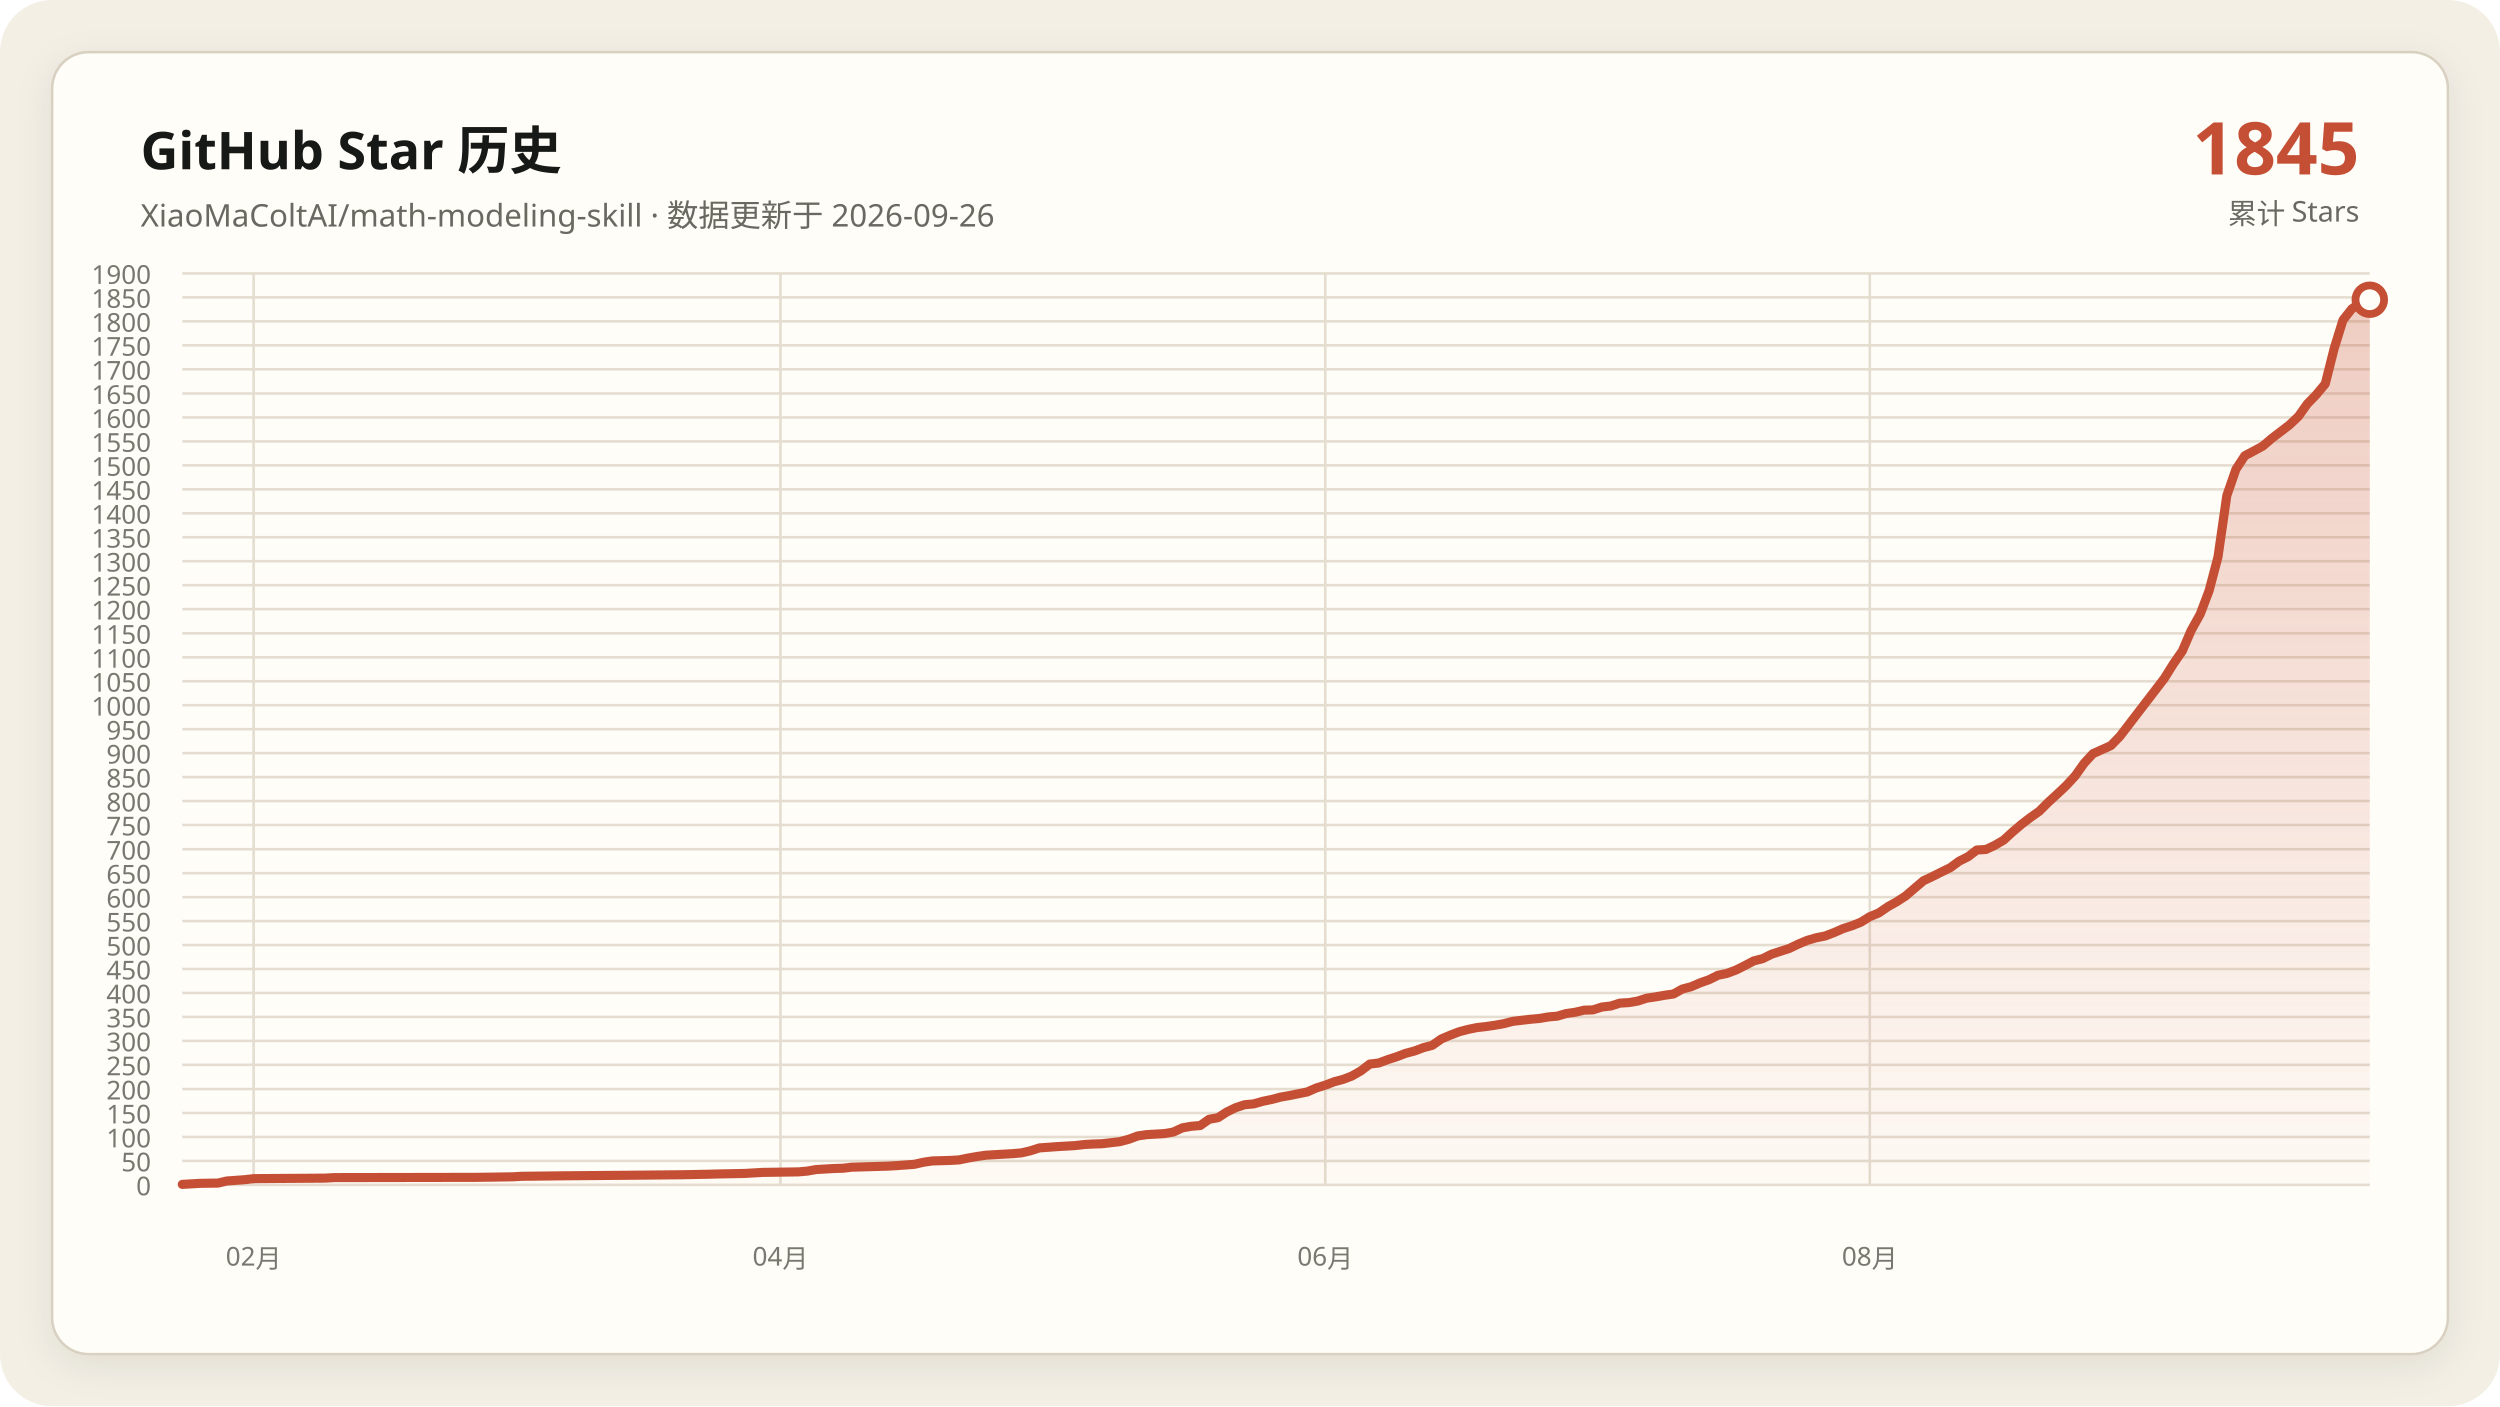
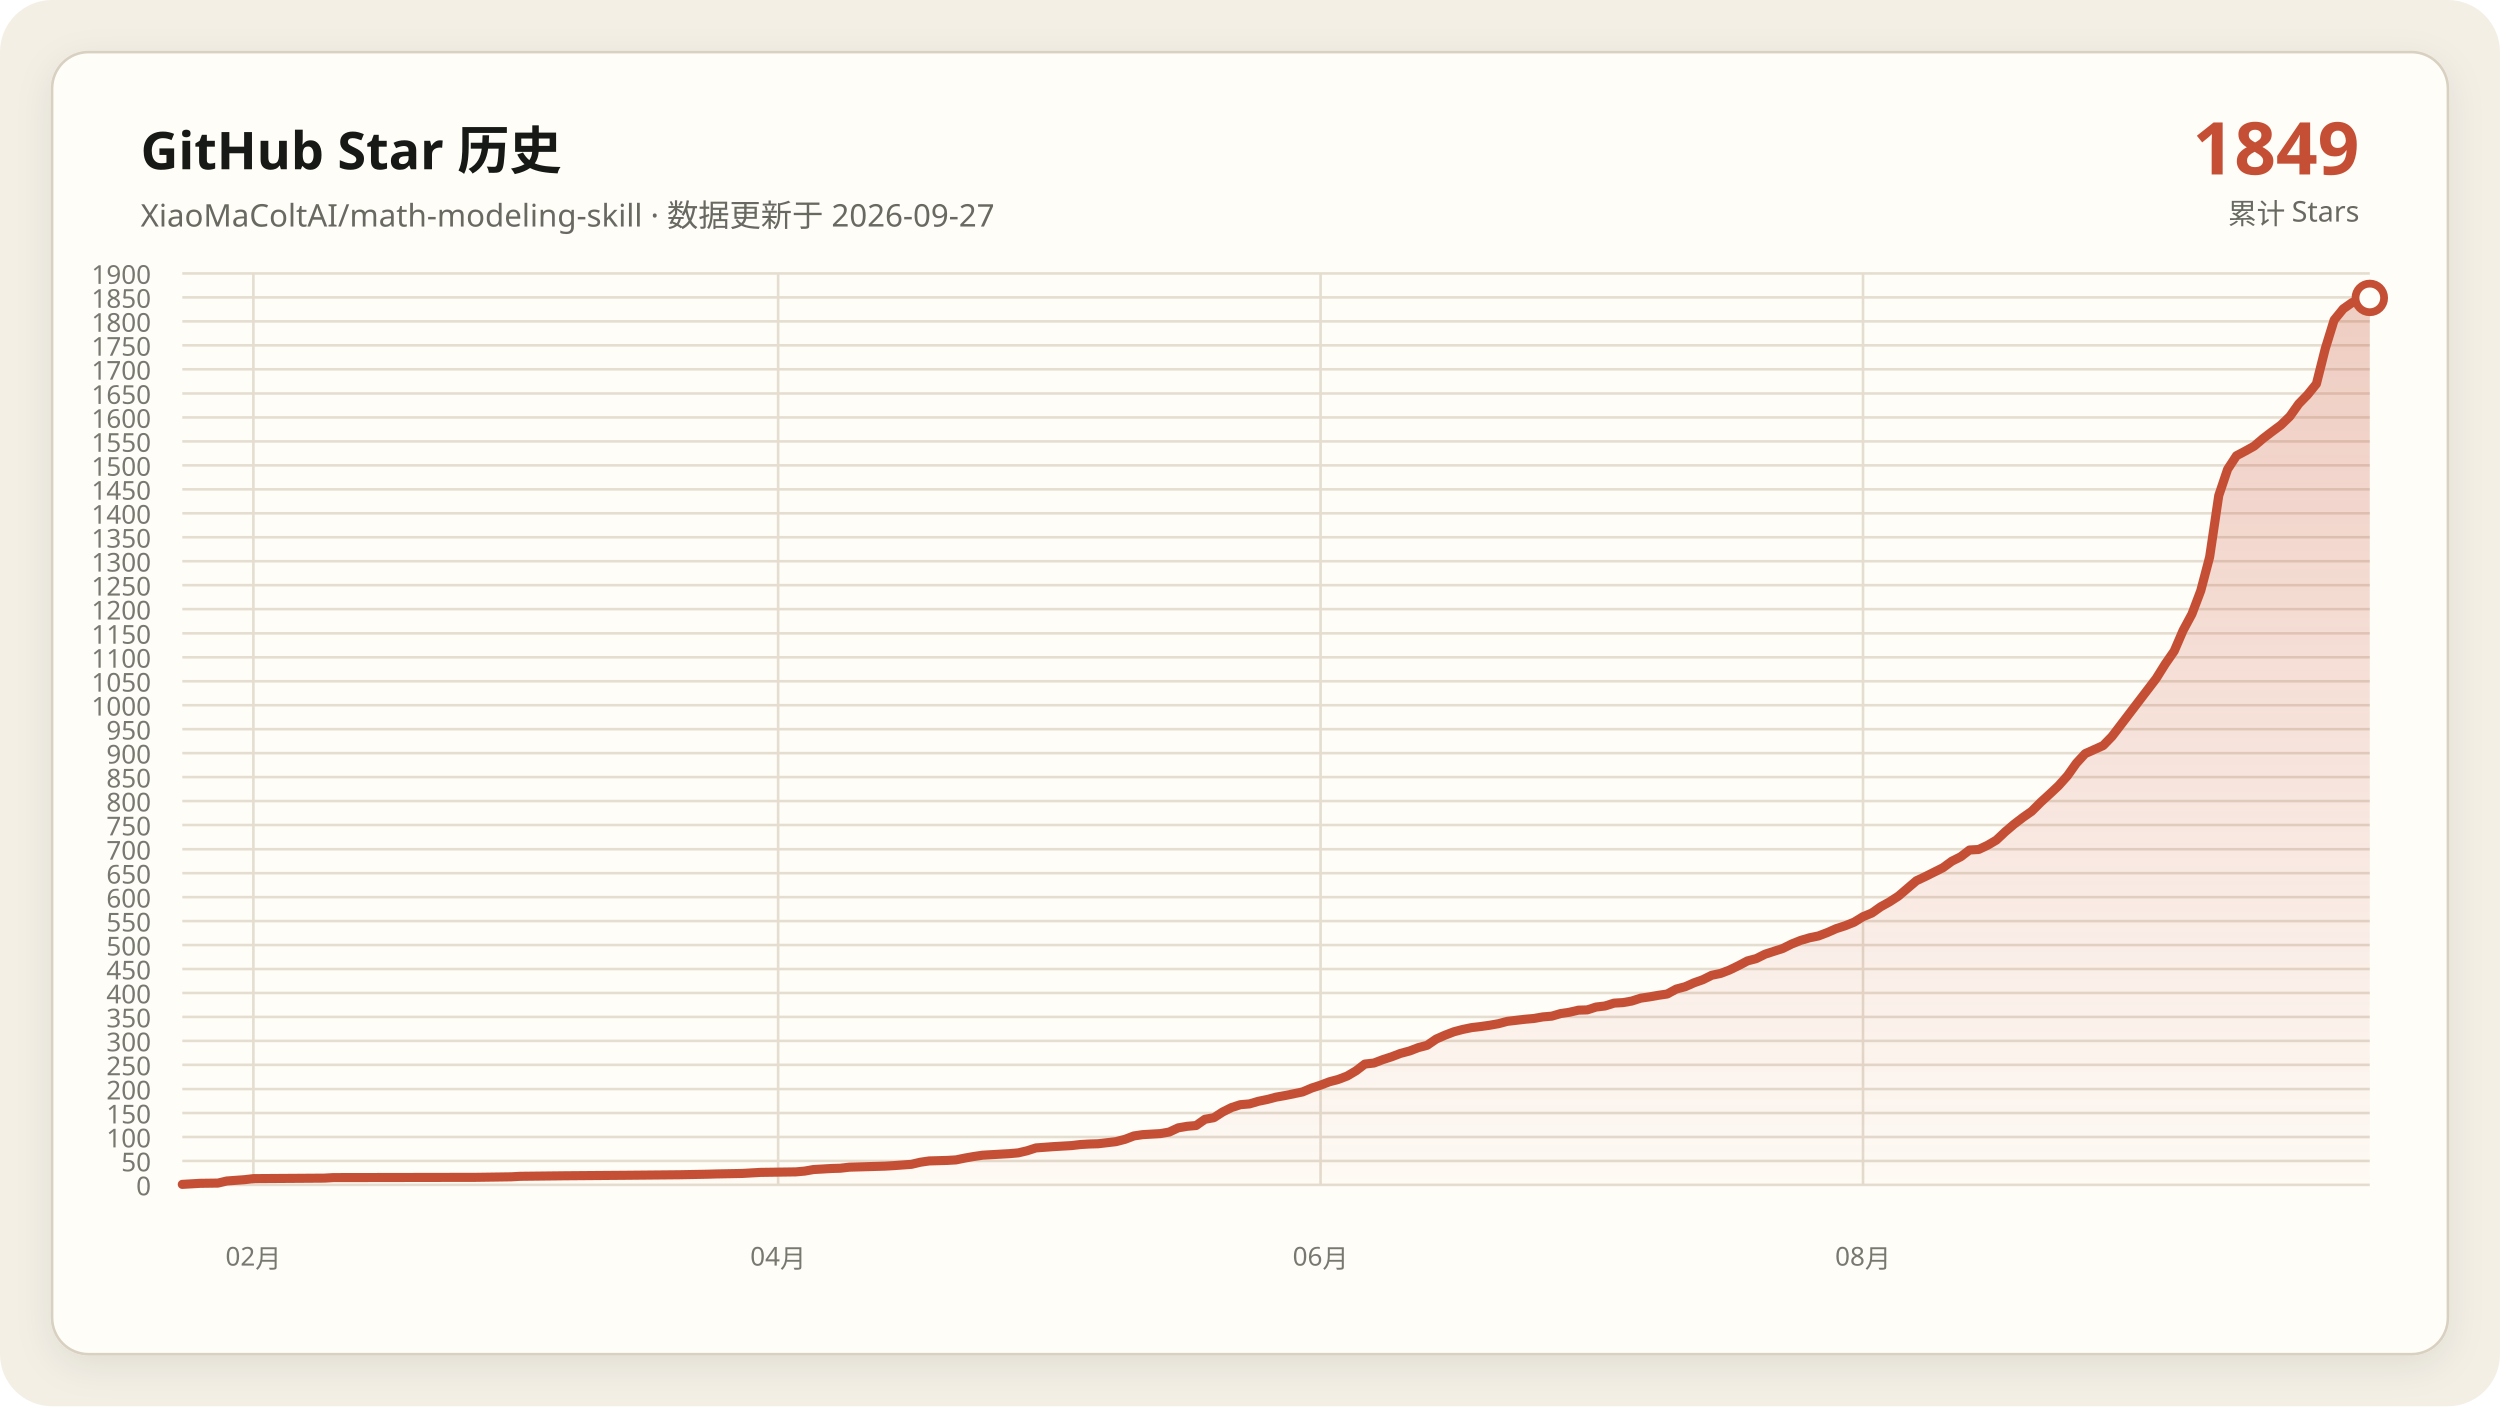
<svg xmlns="http://www.w3.org/2000/svg" data-y-max="1900" viewBox="0 0 960 540" role="img" aria-labelledby="title desc">
  <defs>
    <linearGradient id="area" x1="0" y1="0" x2="0" y2="1">
      <stop offset="0" stop-color="#c54f35" stop-opacity=".28" />
      <stop offset="1" stop-color="#c54f35" stop-opacity=".02" />
    </linearGradient>
    <filter id="shadow" x="-10%" y="-10%" width="120%" height="120%">
      <feDropShadow dx="0" dy="4" stdDeviation="7" flood-color="#171917" flood-opacity=".08" />
    </filter>
  </defs>
  <rect width="960" height="540" rx="20" fill="#f3efe5" />
  <rect x="20" y="20" width="920" height="500" rx="14" fill="#fffdf8" stroke="#d8d0c0" filter="url(#shadow)" />
  <g font-family="Segoe UI, Microsoft YaHei, sans-serif">
    <text x="54" y="65" fill="#171917" font-size="20" font-weight="700">GitHub Star 历史</text>
-     <text x="54" y="87" fill="#686961" font-size="12">XiaoMaColtAI/math-modeling-skill · 数据更新于 2026-09-26</text>
-     <text x="906" y="67" fill="#c54f35" font-size="28" font-weight="750" text-anchor="end">1845</text>
+     <text x="54" y="87" fill="#686961" font-size="12">XiaoMaColtAI/math-modeling-skill · 数据更新于 2026-09-27</text>
+     <text x="906" y="67" fill="#c54f35" font-size="28" font-weight="750" text-anchor="end">1849</text>
    <text x="906" y="86" fill="#686961" font-size="11" text-anchor="end">累计 Stars</text>
    <g fill="#77786f" font-size="10">
      <path d="M70 455.0H910" fill="none" stroke="#e4ddd0" stroke-width="1" />
      <text data-y-tick="true" x="58" y="459.0" text-anchor="end">0</text>
      <path d="M70 445.8H910" fill="none" stroke="#e4ddd0" stroke-width="1" />
      <text data-y-tick="true" x="58" y="449.8" text-anchor="end">50</text>
      <path d="M70 436.6H910" fill="none" stroke="#e4ddd0" stroke-width="1" />
      <text data-y-tick="true" x="58" y="440.6" text-anchor="end">100</text>
      <path d="M70 427.4H910" fill="none" stroke="#e4ddd0" stroke-width="1" />
      <text data-y-tick="true" x="58" y="431.4" text-anchor="end">150</text>
      <path d="M70 418.2H910" fill="none" stroke="#e4ddd0" stroke-width="1" />
      <text data-y-tick="true" x="58" y="422.2" text-anchor="end">200</text>
      <path d="M70 408.9H910" fill="none" stroke="#e4ddd0" stroke-width="1" />
      <text data-y-tick="true" x="58" y="412.9" text-anchor="end">250</text>
      <path d="M70 399.7H910" fill="none" stroke="#e4ddd0" stroke-width="1" />
      <text data-y-tick="true" x="58" y="403.7" text-anchor="end">300</text>
      <path d="M70 390.5H910" fill="none" stroke="#e4ddd0" stroke-width="1" />
      <text data-y-tick="true" x="58" y="394.5" text-anchor="end">350</text>
      <path d="M70 381.3H910" fill="none" stroke="#e4ddd0" stroke-width="1" />
      <text data-y-tick="true" x="58" y="385.3" text-anchor="end">400</text>
      <path d="M70 372.1H910" fill="none" stroke="#e4ddd0" stroke-width="1" />
      <text data-y-tick="true" x="58" y="376.1" text-anchor="end">450</text>
      <path d="M70 362.9H910" fill="none" stroke="#e4ddd0" stroke-width="1" />
      <text data-y-tick="true" x="58" y="366.9" text-anchor="end">500</text>
      <path d="M70 353.7H910" fill="none" stroke="#e4ddd0" stroke-width="1" />
      <text data-y-tick="true" x="58" y="357.7" text-anchor="end">550</text>
      <path d="M70 344.5H910" fill="none" stroke="#e4ddd0" stroke-width="1" />
      <text data-y-tick="true" x="58" y="348.5" text-anchor="end">600</text>
      <path d="M70 335.3H910" fill="none" stroke="#e4ddd0" stroke-width="1" />
      <text data-y-tick="true" x="58" y="339.3" text-anchor="end">650</text>
      <path d="M70 326.1H910" fill="none" stroke="#e4ddd0" stroke-width="1" />
      <text data-y-tick="true" x="58" y="330.1" text-anchor="end">700</text>
      <path d="M70 316.8H910" fill="none" stroke="#e4ddd0" stroke-width="1" />
      <text data-y-tick="true" x="58" y="320.8" text-anchor="end">750</text>
      <path d="M70 307.6H910" fill="none" stroke="#e4ddd0" stroke-width="1" />
      <text data-y-tick="true" x="58" y="311.6" text-anchor="end">800</text>
      <path d="M70 298.4H910" fill="none" stroke="#e4ddd0" stroke-width="1" />
      <text data-y-tick="true" x="58" y="302.4" text-anchor="end">850</text>
      <path d="M70 289.2H910" fill="none" stroke="#e4ddd0" stroke-width="1" />
      <text data-y-tick="true" x="58" y="293.2" text-anchor="end">900</text>
      <path d="M70 280.0H910" fill="none" stroke="#e4ddd0" stroke-width="1" />
      <text data-y-tick="true" x="58" y="284.0" text-anchor="end">950</text>
      <path d="M70 270.8H910" fill="none" stroke="#e4ddd0" stroke-width="1" />
      <text data-y-tick="true" x="58" y="274.8" text-anchor="end">1000</text>
      <path d="M70 261.6H910" fill="none" stroke="#e4ddd0" stroke-width="1" />
      <text data-y-tick="true" x="58" y="265.6" text-anchor="end">1050</text>
      <path d="M70 252.4H910" fill="none" stroke="#e4ddd0" stroke-width="1" />
      <text data-y-tick="true" x="58" y="256.4" text-anchor="end">1100</text>
      <path d="M70 243.2H910" fill="none" stroke="#e4ddd0" stroke-width="1" />
      <text data-y-tick="true" x="58" y="247.2" text-anchor="end">1150</text>
      <path d="M70 233.9H910" fill="none" stroke="#e4ddd0" stroke-width="1" />
      <text data-y-tick="true" x="58" y="237.9" text-anchor="end">1200</text>
      <path d="M70 224.7H910" fill="none" stroke="#e4ddd0" stroke-width="1" />
      <text data-y-tick="true" x="58" y="228.7" text-anchor="end">1250</text>
      <path d="M70 215.5H910" fill="none" stroke="#e4ddd0" stroke-width="1" />
      <text data-y-tick="true" x="58" y="219.5" text-anchor="end">1300</text>
      <path d="M70 206.3H910" fill="none" stroke="#e4ddd0" stroke-width="1" />
      <text data-y-tick="true" x="58" y="210.3" text-anchor="end">1350</text>
      <path d="M70 197.1H910" fill="none" stroke="#e4ddd0" stroke-width="1" />
      <text data-y-tick="true" x="58" y="201.1" text-anchor="end">1400</text>
      <path d="M70 187.9H910" fill="none" stroke="#e4ddd0" stroke-width="1" />
      <text data-y-tick="true" x="58" y="191.9" text-anchor="end">1450</text>
      <path d="M70 178.7H910" fill="none" stroke="#e4ddd0" stroke-width="1" />
      <text data-y-tick="true" x="58" y="182.7" text-anchor="end">1500</text>
      <path d="M70 169.5H910" fill="none" stroke="#e4ddd0" stroke-width="1" />
      <text data-y-tick="true" x="58" y="173.5" text-anchor="end">1550</text>
      <path d="M70 160.3H910" fill="none" stroke="#e4ddd0" stroke-width="1" />
      <text data-y-tick="true" x="58" y="164.3" text-anchor="end">1600</text>
      <path d="M70 151.1H910" fill="none" stroke="#e4ddd0" stroke-width="1" />
      <text data-y-tick="true" x="58" y="155.1" text-anchor="end">1650</text>
      <path d="M70 141.8H910" fill="none" stroke="#e4ddd0" stroke-width="1" />
      <text data-y-tick="true" x="58" y="145.8" text-anchor="end">1700</text>
      <path d="M70 132.6H910" fill="none" stroke="#e4ddd0" stroke-width="1" />
      <text data-y-tick="true" x="58" y="136.6" text-anchor="end">1750</text>
      <path d="M70 123.4H910" fill="none" stroke="#e4ddd0" stroke-width="1" />
      <text data-y-tick="true" x="58" y="127.4" text-anchor="end">1800</text>
      <path d="M70 114.2H910" fill="none" stroke="#e4ddd0" stroke-width="1" />
      <text data-y-tick="true" x="58" y="118.2" text-anchor="end">1850</text>
      <path d="M70 105.0H910" fill="none" stroke="#e4ddd0" stroke-width="1" />
      <text data-y-tick="true" x="58" y="109.0" text-anchor="end">1900</text>
-       <path d="M97.4 105V455" fill="none" stroke="#e4ddd0" stroke-width="1" />
-       <text x="97.4" y="486" text-anchor="middle">02月</text>
-       <path d="M299.7 105V455" fill="none" stroke="#e4ddd0" stroke-width="1" />
-       <text x="299.7" y="486" text-anchor="middle">04月</text>
-       <path d="M508.9 105V455" fill="none" stroke="#e4ddd0" stroke-width="1" />
-       <text x="508.9" y="486" text-anchor="middle">06月</text>
-       <path d="M718.0 105V455" fill="none" stroke="#e4ddd0" stroke-width="1" />
-       <text x="718.0" y="486" text-anchor="middle">08月</text>
+       <path d="M97.3 105V455" fill="none" stroke="#e4ddd0" stroke-width="1" />
+       <text x="97.3" y="486" text-anchor="middle">02月</text>
+       <path d="M298.8 105V455" fill="none" stroke="#e4ddd0" stroke-width="1" />
+       <text x="298.8" y="486" text-anchor="middle">04月</text>
+       <path d="M507.1 105V455" fill="none" stroke="#e4ddd0" stroke-width="1" />
+       <text x="507.1" y="486" text-anchor="middle">06月</text>
+       <path d="M715.4 105V455" fill="none" stroke="#e4ddd0" stroke-width="1" />
+       <text x="715.4" y="486" text-anchor="middle">08月</text>
    </g>
-     <polygon fill="url(#area)" points="70.0,455 70.0,454.8 76.9,454.4 83.7,454.3 87.1,453.5 94.0,453.0 97.4,452.6 124.9,452.4 128.3,452.2 183.1,452.1 196.9,451.9 200.3,451.7 217.4,451.5 241.4,451.3 262.0,451.1 272.3,450.9 275.7,450.8 286.0,450.6 289.4,450.4 292.9,450.2 306.6,450.0 310.0,449.7 313.4,449.1 316.9,448.9 320.3,448.7 323.7,448.6 327.1,448.2 334.0,448.0 340.9,447.8 344.3,447.6 351.1,447.1 354.6,446.3 358.0,445.8 364.9,445.6 368.3,445.4 371.7,444.7 375.1,444.1 378.6,443.6 382.0,443.4 385.4,443.2 388.9,443.0 392.3,442.7 395.7,441.9 399.1,440.8 406.0,440.3 412.9,439.9 416.3,439.5 419.7,439.3 423.1,439.2 430.0,438.4 433.4,437.5 436.9,436.2 440.3,435.7 443.7,435.5 447.1,435.3 450.6,434.7 454.0,433.1 457.4,432.5 460.9,432.2 464.3,429.8 467.7,429.2 471.1,427.0 474.6,425.3 478.0,424.2 481.4,423.9 484.9,422.9 488.3,422.2 491.7,421.3 495.1,420.7 498.6,420.0 502.0,419.3 505.4,417.8 508.9,416.7 512.3,415.4 515.7,414.5 519.1,413.2 522.6,411.2 526.0,408.6 529.4,408.2 532.9,406.9 536.3,405.8 539.7,404.5 543.1,403.6 546.6,402.3 550.0,401.4 553.4,399.0 556.9,397.5 560.3,396.2 563.7,395.3 567.1,394.6 570.6,394.2 574.0,393.7 577.4,393.1 580.9,392.2 584.3,391.8 587.7,391.4 591.1,391.1 594.6,390.5 598.0,390.2 601.4,389.2 604.9,388.7 608.3,387.9 611.7,387.8 615.1,386.7 618.6,386.3 622.0,385.2 625.4,385.0 628.9,384.4 632.3,383.3 635.7,382.8 639.1,382.2 642.6,381.7 646.0,379.8 649.4,378.9 652.9,377.4 656.3,376.2 659.7,374.5 663.1,373.8 666.6,372.5 670.0,370.8 673.4,369.0 676.9,368.1 680.3,366.4 683.7,365.3 687.1,364.2 690.6,362.5 694.0,361.1 697.4,360.1 700.9,359.4 704.3,358.1 707.7,356.6 711.1,355.5 714.6,354.1 718.0,352.0 721.4,350.6 724.9,348.2 728.3,346.3 731.7,344.1 738.6,338.2 742.0,336.6 745.4,334.9 748.9,333.2 752.3,330.7 755.7,329.0 759.1,326.4 762.6,326.2 766.0,324.6 769.4,322.6 772.9,319.4 776.3,316.5 779.7,313.9 783.1,311.5 786.6,308.0 790.0,304.9 793.4,301.7 796.9,297.9 800.3,293.1 803.7,289.4 810.6,286.3 814.0,282.8 831.1,260.5 834.6,254.9 838.0,250.0 841.4,242.1 844.9,235.8 848.3,226.8 851.7,213.9 855.1,190.3 858.6,180.2 862.0,175.0 865.4,173.2 868.9,171.3 872.3,168.4 875.7,165.8 879.1,163.2 882.6,159.9 886.0,155.1 889.4,151.6 892.9,147.4 896.3,133.9 899.7,122.9 903.1,118.6 906.6,116.2 910.0,115.1 910.0,455" />
-     <polyline fill="none" stroke="#c54f35" stroke-width="3.5" stroke-linecap="round" stroke-linejoin="round" points="70.0,454.8 76.9,454.4 83.7,454.3 87.1,453.5 94.0,453.0 97.4,452.6 124.9,452.4 128.3,452.2 183.1,452.1 196.9,451.9 200.3,451.7 217.4,451.5 241.4,451.3 262.0,451.1 272.3,450.9 275.7,450.8 286.0,450.6 289.4,450.4 292.9,450.2 306.6,450.0 310.0,449.7 313.4,449.1 316.9,448.9 320.3,448.7 323.7,448.6 327.1,448.2 334.0,448.0 340.9,447.8 344.3,447.6 351.1,447.1 354.6,446.3 358.0,445.8 364.9,445.6 368.3,445.4 371.7,444.7 375.1,444.1 378.6,443.6 382.0,443.4 385.4,443.2 388.9,443.0 392.3,442.7 395.7,441.9 399.1,440.8 406.0,440.3 412.9,439.9 416.3,439.5 419.7,439.3 423.1,439.2 430.0,438.4 433.4,437.5 436.9,436.2 440.3,435.7 443.7,435.5 447.1,435.3 450.6,434.7 454.0,433.1 457.4,432.5 460.9,432.2 464.3,429.8 467.7,429.2 471.1,427.0 474.6,425.3 478.0,424.2 481.4,423.9 484.9,422.9 488.3,422.2 491.7,421.3 495.1,420.7 498.6,420.0 502.0,419.3 505.4,417.8 508.9,416.7 512.3,415.4 515.7,414.5 519.1,413.2 522.6,411.2 526.0,408.6 529.4,408.2 532.9,406.9 536.3,405.8 539.7,404.5 543.1,403.6 546.6,402.3 550.0,401.4 553.4,399.0 556.9,397.5 560.3,396.2 563.7,395.3 567.1,394.6 570.6,394.2 574.0,393.7 577.4,393.1 580.9,392.2 584.3,391.8 587.7,391.4 591.1,391.1 594.6,390.5 598.0,390.2 601.4,389.2 604.9,388.7 608.3,387.9 611.7,387.8 615.1,386.7 618.6,386.3 622.0,385.2 625.4,385.0 628.9,384.4 632.3,383.3 635.7,382.8 639.1,382.2 642.6,381.7 646.0,379.8 649.4,378.9 652.9,377.4 656.3,376.2 659.7,374.5 663.1,373.8 666.6,372.5 670.0,370.8 673.4,369.0 676.9,368.1 680.3,366.4 683.7,365.3 687.1,364.2 690.6,362.5 694.0,361.1 697.4,360.1 700.9,359.4 704.3,358.1 707.7,356.6 711.1,355.5 714.6,354.1 718.0,352.0 721.4,350.6 724.9,348.2 728.3,346.3 731.7,344.1 738.6,338.2 742.0,336.6 745.4,334.9 748.9,333.2 752.3,330.7 755.7,329.0 759.1,326.4 762.6,326.2 766.0,324.6 769.4,322.6 772.9,319.4 776.3,316.5 779.7,313.9 783.1,311.5 786.6,308.0 790.0,304.9 793.4,301.7 796.9,297.9 800.3,293.1 803.7,289.4 810.6,286.3 814.0,282.8 831.1,260.5 834.6,254.9 838.0,250.0 841.4,242.1 844.9,235.8 848.3,226.8 851.7,213.9 855.1,190.3 858.6,180.2 862.0,175.0 865.4,173.2 868.9,171.3 872.3,168.4 875.7,165.8 879.1,163.2 882.6,159.9 886.0,155.1 889.4,151.6 892.9,147.4 896.3,133.9 899.7,122.9 903.1,118.6 906.6,116.2 910.0,115.1" />
-     <circle cx="910.0" cy="115.1" r="5.5" fill="#fffdf8" stroke="#c54f35" stroke-width="3" />
+     <polygon fill="url(#area)" points="70.0,455 70.0,454.8 76.8,454.4 83.7,454.3 87.1,453.5 93.9,453.0 97.3,452.6 124.6,452.4 128.0,452.2 182.7,452.1 196.3,451.9 199.8,451.7 216.8,451.5 240.7,451.3 261.2,451.1 271.5,450.9 274.9,450.8 285.1,450.6 288.5,450.4 292.0,450.2 305.6,450.0 309.0,449.7 312.4,449.1 315.9,448.9 319.3,448.7 322.7,448.6 326.1,448.2 332.9,448.0 339.8,447.8 343.2,447.6 350.0,447.1 353.4,446.3 356.8,445.8 363.7,445.6 367.1,445.4 370.5,444.7 373.9,444.1 377.3,443.6 380.7,443.4 384.1,443.2 387.6,443.0 391.0,442.7 394.4,441.9 397.8,440.8 404.6,440.3 411.5,439.9 414.9,439.5 418.3,439.3 421.7,439.2 428.5,438.4 432.0,437.5 435.4,436.2 438.8,435.7 442.2,435.5 445.6,435.3 449.0,434.7 452.4,433.1 455.9,432.5 459.3,432.2 462.7,429.8 466.1,429.2 469.5,427.0 472.9,425.3 476.3,424.2 479.8,423.9 483.2,422.9 486.6,422.2 490.0,421.3 493.4,420.7 496.8,420.0 500.2,419.3 503.7,417.8 507.1,416.7 510.5,415.4 513.9,414.5 517.3,413.2 520.7,411.2 524.1,408.6 527.6,408.2 531.0,406.9 534.4,405.8 537.8,404.5 541.2,403.6 544.6,402.3 548.0,401.4 551.5,399.0 554.9,397.5 558.3,396.2 561.7,395.3 565.1,394.6 568.5,394.2 572.0,393.7 575.4,393.1 578.8,392.2 582.2,391.8 585.6,391.4 589.0,391.1 592.4,390.5 595.9,390.2 599.3,389.2 602.7,388.7 606.1,387.9 609.5,387.8 612.9,386.7 616.3,386.3 619.8,385.2 623.2,385.0 626.6,384.4 630.0,383.3 633.4,382.8 636.8,382.2 640.2,381.7 643.7,379.8 647.1,378.9 650.5,377.4 653.9,376.2 657.3,374.5 660.7,373.8 664.1,372.5 667.6,370.8 671.0,369.0 674.4,368.1 677.8,366.4 681.2,365.3 684.6,364.2 688.0,362.5 691.5,361.1 694.9,360.1 698.3,359.4 701.7,358.1 705.1,356.6 708.5,355.5 712.0,354.1 715.4,352.0 718.8,350.6 722.2,348.2 725.6,346.3 729.0,344.1 735.9,338.2 739.3,336.6 742.7,334.9 746.1,333.2 749.5,330.7 752.9,329.0 756.3,326.4 759.8,326.2 763.2,324.6 766.6,322.6 770.0,319.4 773.4,316.5 776.8,313.9 780.2,311.5 783.7,308.0 787.1,304.9 790.5,301.7 793.9,297.9 797.3,293.1 800.7,289.4 807.6,286.3 811.0,282.8 828.0,260.5 831.5,254.9 834.9,250.0 838.3,242.1 841.7,235.8 845.1,226.8 848.5,213.9 852.0,190.3 855.4,180.2 858.8,175.0 862.2,173.2 865.6,171.3 869.0,168.4 872.4,165.8 875.9,163.2 879.3,159.9 882.7,155.1 886.1,151.6 889.5,147.4 892.9,133.9 896.3,122.9 899.8,118.6 903.2,116.2 906.6,115.1 910.0,114.4 910.0,455" />
+     <polyline fill="none" stroke="#c54f35" stroke-width="3.5" stroke-linecap="round" stroke-linejoin="round" points="70.0,454.8 76.8,454.4 83.7,454.3 87.1,453.5 93.9,453.0 97.3,452.6 124.6,452.4 128.0,452.2 182.7,452.1 196.3,451.9 199.8,451.7 216.8,451.5 240.7,451.3 261.2,451.1 271.5,450.9 274.9,450.8 285.1,450.6 288.5,450.4 292.0,450.2 305.6,450.0 309.0,449.7 312.4,449.1 315.9,448.9 319.3,448.7 322.7,448.6 326.1,448.2 332.9,448.0 339.8,447.8 343.2,447.6 350.0,447.1 353.4,446.3 356.8,445.8 363.7,445.6 367.1,445.4 370.5,444.7 373.9,444.1 377.3,443.6 380.7,443.4 384.1,443.2 387.6,443.0 391.0,442.7 394.4,441.9 397.8,440.8 404.6,440.3 411.5,439.9 414.9,439.5 418.3,439.3 421.7,439.2 428.5,438.4 432.0,437.5 435.4,436.2 438.8,435.7 442.2,435.5 445.6,435.3 449.0,434.7 452.4,433.1 455.9,432.5 459.3,432.2 462.7,429.8 466.1,429.2 469.5,427.0 472.9,425.3 476.3,424.2 479.8,423.9 483.2,422.9 486.6,422.2 490.0,421.3 493.4,420.7 496.8,420.0 500.2,419.3 503.7,417.8 507.1,416.7 510.5,415.4 513.9,414.5 517.3,413.2 520.7,411.2 524.1,408.6 527.6,408.2 531.0,406.9 534.4,405.8 537.8,404.5 541.2,403.6 544.6,402.3 548.0,401.4 551.5,399.0 554.9,397.5 558.3,396.2 561.7,395.3 565.1,394.6 568.5,394.2 572.0,393.7 575.4,393.1 578.8,392.2 582.2,391.8 585.6,391.4 589.0,391.1 592.4,390.5 595.9,390.2 599.3,389.2 602.7,388.7 606.1,387.9 609.5,387.8 612.9,386.7 616.3,386.3 619.8,385.2 623.2,385.0 626.6,384.4 630.0,383.3 633.4,382.8 636.8,382.2 640.2,381.7 643.7,379.8 647.1,378.9 650.5,377.4 653.9,376.2 657.3,374.5 660.7,373.8 664.1,372.5 667.6,370.8 671.0,369.0 674.4,368.1 677.8,366.4 681.2,365.3 684.6,364.2 688.0,362.5 691.5,361.1 694.9,360.1 698.3,359.4 701.7,358.1 705.1,356.6 708.5,355.5 712.0,354.1 715.4,352.0 718.8,350.6 722.2,348.2 725.6,346.3 729.0,344.1 735.9,338.2 739.3,336.6 742.7,334.9 746.1,333.2 749.5,330.7 752.9,329.0 756.3,326.4 759.8,326.2 763.2,324.6 766.6,322.6 770.0,319.4 773.4,316.5 776.8,313.9 780.2,311.5 783.7,308.0 787.1,304.9 790.5,301.7 793.9,297.9 797.3,293.1 800.7,289.4 807.6,286.3 811.0,282.8 828.0,260.5 831.5,254.9 834.9,250.0 838.3,242.1 841.7,235.8 845.1,226.8 848.5,213.9 852.0,190.3 855.4,180.2 858.8,175.0 862.2,173.2 865.6,171.3 869.0,168.4 872.4,165.8 875.9,163.2 879.3,159.9 882.7,155.1 886.1,151.6 889.5,147.4 892.9,133.9 896.3,122.9 899.8,118.6 903.2,116.2 906.6,115.1 910.0,114.4" />
+     <circle cx="910.0" cy="114.4" r="5.5" fill="#fffdf8" stroke="#c54f35" stroke-width="3" />
  </g>
</svg>
